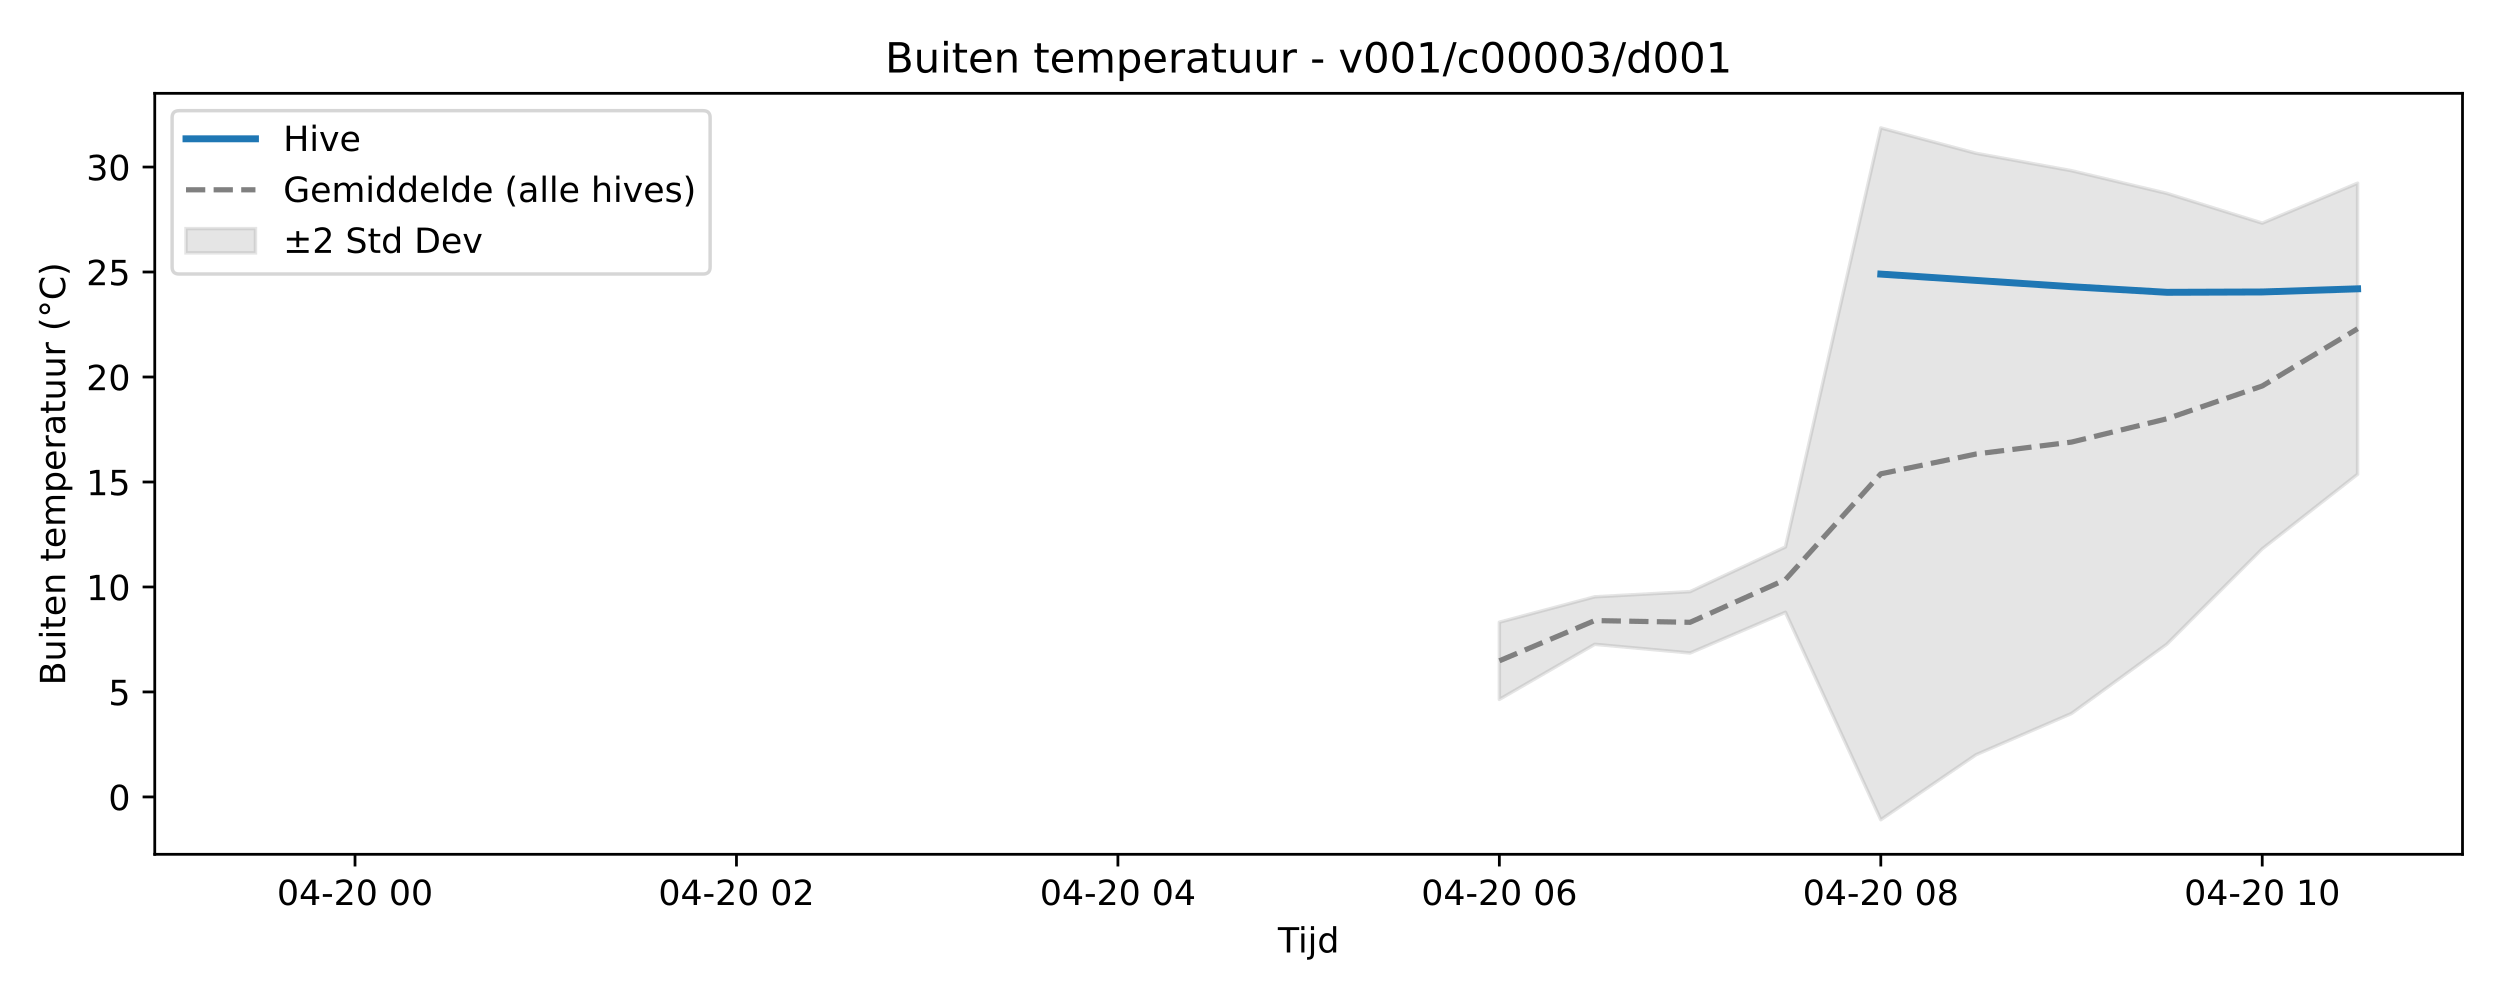
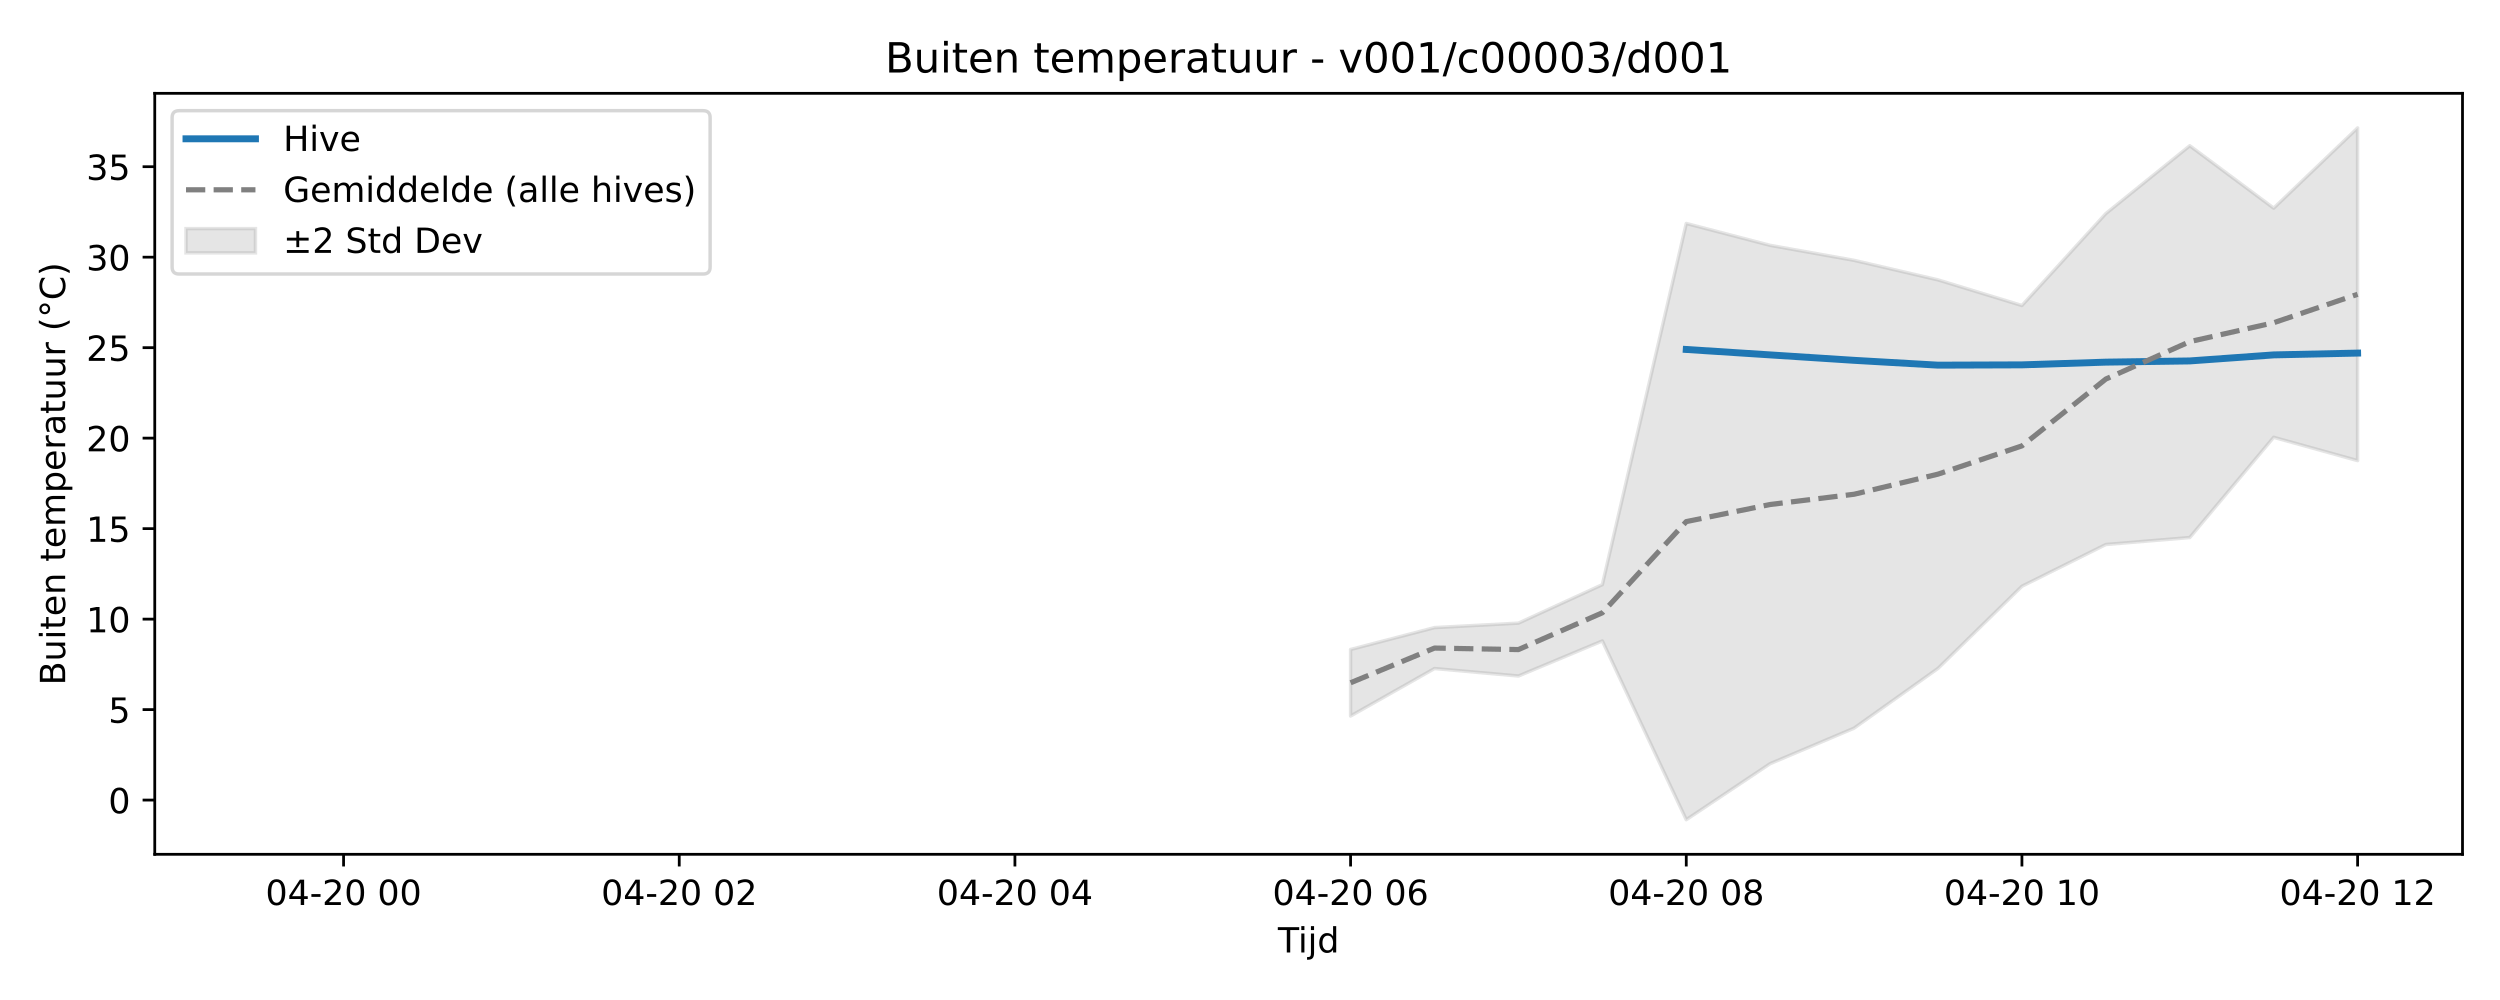
<svg xmlns="http://www.w3.org/2000/svg" xmlns:xlink="http://www.w3.org/1999/xlink" width="720pt" height="288pt" viewBox="0 0 720 288" version="1.1">
  <defs>
    <style type="text/css">*{stroke-linejoin: round; stroke-linecap: butt}</style>
  </defs>
  <g id="figure_1">
    <g id="patch_1">
      <path d="M 0 288  L 720 288  L 720 0  L 0 0  z " style="fill: #ffffff" />
    </g>
    <g id="axes_1">
      <g id="patch_2">
        <path d="M 44.57 246.04  L 709.2 246.04  L 709.2 26.88  L 44.57 26.88  z " style="fill: #ffffff" />
      </g>
      <g id="FillBetweenPolyCollection_1">
        <defs>
-           <path id="me3303c5a98" d="M 431.813 -108.805  L 431.813 -86.57  L 459.277 -102.436  L 486.741 -99.937  L 514.205 -111.663  L 541.669 -51.922  L 569.133 -70.659  L 596.597 -82.519  L 624.061 -102.488  L 651.525 -129.931  L 678.99 -151.419  L 678.99 -235.244  L 678.99 -235.244  L 651.525 -223.743  L 624.061 -232.306  L 596.597 -238.836  L 569.133 -243.843  L 541.669 -251.158  L 514.205 -130.477  L 486.741 -117.611  L 459.277 -116.119  L 431.813 -108.805  z " style="stroke: #808080; stroke-opacity: 0.2" />
+           <path id="m8f5a758233" d="M 388.969 -100.949  L 388.969 -81.785  L 413.138 -95.46  L 437.306 -93.306  L 461.474 -103.412  L 485.643 -51.922  L 509.811 -68.071  L 533.979 -78.293  L 558.148 -95.504  L 582.316 -119.157  L 606.484 -131.182  L 630.653 -133.19  L 654.821 -162.051  L 678.99 -155.339  L 678.99 -251.158  L 678.99 -251.158  L 654.821 -228.058  L 630.653 -246.032  L 606.484 -226.497  L 582.316 -200.013  L 558.148 -207.393  L 533.979 -213.021  L 509.811 -217.336  L 485.643 -223.641  L 461.474 -119.627  L 437.306 -108.538  L 413.138 -107.253  L 388.969 -100.949  z " style="stroke: #808080; stroke-opacity: 0.2" />
        </defs>
-         <g clip-path="url(#p93f4cdd584)">
-           <use xlink:href="#me3303c5a98" x="0" y="288" style="fill: #808080; fill-opacity: 0.2; stroke: #808080; stroke-opacity: 0.2" />
+         <g clip-path="url(#p342ec03a0e)">
+           <use xlink:href="#m8f5a758233" x="0" y="288" style="fill: #808080; fill-opacity: 0.2; stroke: #808080; stroke-opacity: 0.2" />
        </g>
      </g>
      <g id="matplotlib.axis_1">
        <g id="xtick_1">
          <g id="line2d_1">
            <defs>
-               <path id="mac56a2dfa0" d="M 0 0  L 0 3.5  " style="stroke: #000000; stroke-width: 0.8" />
-             </defs>
-             <g>
-               <use xlink:href="#mac56a2dfa0" x="102.245" y="246.04" style="stroke: #000000; stroke-width: 0.8" />
+               <path id="md07308b58a" d="M 0 0  L 0 3.5  " style="stroke: #000000; stroke-width: 0.8" />
+             </defs>
+             <g>
+               <use xlink:href="#md07308b58a" x="98.949" y="246.04" style="stroke: #000000; stroke-width: 0.8" />
            </g>
          </g>
          <g id="text_1">
-             <g transform="translate(79.76404 260.6384) scale(0.1 -0.1)">
+             <g transform="translate(76.46835 260.6384) scale(0.1 -0.1)">
              <defs>
                <path id="DejaVuSans-30" d="M 2034 4250  Q 1547 4250 1301 3770  Q 1056 3291 1056 2328  Q 1056 1369 1301 889  Q 1547 409 2034 409  Q 2525 409 2770 889  Q 3016 1369 3016 2328  Q 3016 3291 2770 3770  Q 2525 4250 2034 4250  z M 2034 4750  Q 2819 4750 3233 4129  Q 3647 3509 3647 2328  Q 3647 1150 3233 529  Q 2819 -91 2034 -91  Q 1250 -91 836 529  Q 422 1150 422 2328  Q 422 3509 836 4129  Q 1250 4750 2034 4750  z " transform="scale(0.015625)" />
                <path id="DejaVuSans-34" d="M 2419 4116  L 825 1625  L 2419 1625  L 2419 4116  z M 2253 4666  L 3047 4666  L 3047 1625  L 3713 1625  L 3713 1100  L 3047 1100  L 3047 0  L 2419 0  L 2419 1100  L 313 1100  L 313 1709  L 2253 4666  z " transform="scale(0.015625)" />
                <path id="DejaVuSans-2d" d="M 313 2009  L 1997 2009  L 1997 1497  L 313 1497  L 313 2009  z " transform="scale(0.015625)" />
                <path id="DejaVuSans-32" d="M 1228 531  L 3431 531  L 3431 0  L 469 0  L 469 531  Q 828 903 1448 1529  Q 2069 2156 2228 2338  Q 2531 2678 2651 2914  Q 2772 3150 2772 3378  Q 2772 3750 2511 3984  Q 2250 4219 1831 4219  Q 1534 4219 1204 4116  Q 875 4013 500 3803  L 500 4441  Q 881 4594 1212 4672  Q 1544 4750 1819 4750  Q 2544 4750 2975 4387  Q 3406 4025 3406 3419  Q 3406 3131 3298 2873  Q 3191 2616 2906 2266  Q 2828 2175 2409 1742  Q 1991 1309 1228 531  z " transform="scale(0.015625)" />
                <path id="DejaVuSans-20" transform="scale(0.015625)" />
              </defs>
              <use xlink:href="#DejaVuSans-30" />
              <use xlink:href="#DejaVuSans-34" transform="translate(63.62305 0)" />
              <use xlink:href="#DejaVuSans-2d" transform="translate(127.2461 0)" />
              <use xlink:href="#DejaVuSans-32" transform="translate(163.3301 0)" />
              <use xlink:href="#DejaVuSans-30" transform="translate(226.9531 0)" />
              <use xlink:href="#DejaVuSans-20" transform="translate(290.5762 0)" />
              <use xlink:href="#DejaVuSans-30" transform="translate(322.3633 0)" />
              <use xlink:href="#DejaVuSans-30" transform="translate(385.9863 0)" />
            </g>
          </g>
        </g>
        <g id="xtick_2">
          <g id="line2d_2">
            <g>
-               <use xlink:href="#mac56a2dfa0" x="212.101" y="246.04" style="stroke: #000000; stroke-width: 0.8" />
+               <use xlink:href="#md07308b58a" x="195.622" y="246.04" style="stroke: #000000; stroke-width: 0.8" />
            </g>
          </g>
          <g id="text_2">
-             <g transform="translate(189.6202 260.6384) scale(0.1 -0.1)">
+             <g transform="translate(173.1418 260.6384) scale(0.1 -0.1)">
              <use xlink:href="#DejaVuSans-30" />
              <use xlink:href="#DejaVuSans-34" transform="translate(63.62305 0)" />
              <use xlink:href="#DejaVuSans-2d" transform="translate(127.2461 0)" />
              <use xlink:href="#DejaVuSans-32" transform="translate(163.3301 0)" />
              <use xlink:href="#DejaVuSans-30" transform="translate(226.9531 0)" />
              <use xlink:href="#DejaVuSans-20" transform="translate(290.5762 0)" />
              <use xlink:href="#DejaVuSans-30" transform="translate(322.3633 0)" />
              <use xlink:href="#DejaVuSans-32" transform="translate(385.9863 0)" />
            </g>
          </g>
        </g>
        <g id="xtick_3">
          <g id="line2d_3">
            <g>
-               <use xlink:href="#mac56a2dfa0" x="321.957" y="246.04" style="stroke: #000000; stroke-width: 0.8" />
+               <use xlink:href="#md07308b58a" x="292.296" y="246.04" style="stroke: #000000; stroke-width: 0.8" />
            </g>
          </g>
          <g id="text_3">
-             <g transform="translate(299.4764 260.6384) scale(0.1 -0.1)">
+             <g transform="translate(269.8153 260.6384) scale(0.1 -0.1)">
              <use xlink:href="#DejaVuSans-30" />
              <use xlink:href="#DejaVuSans-34" transform="translate(63.62305 0)" />
              <use xlink:href="#DejaVuSans-2d" transform="translate(127.2461 0)" />
              <use xlink:href="#DejaVuSans-32" transform="translate(163.3301 0)" />
              <use xlink:href="#DejaVuSans-30" transform="translate(226.9531 0)" />
              <use xlink:href="#DejaVuSans-20" transform="translate(290.5762 0)" />
              <use xlink:href="#DejaVuSans-30" transform="translate(322.3633 0)" />
              <use xlink:href="#DejaVuSans-34" transform="translate(385.9863 0)" />
            </g>
          </g>
        </g>
        <g id="xtick_4">
          <g id="line2d_4">
            <g>
-               <use xlink:href="#mac56a2dfa0" x="431.813" y="246.04" style="stroke: #000000; stroke-width: 0.8" />
+               <use xlink:href="#md07308b58a" x="388.969" y="246.04" style="stroke: #000000; stroke-width: 0.8" />
            </g>
          </g>
          <g id="text_4">
-             <g transform="translate(409.3326 260.6384) scale(0.1 -0.1)">
+             <g transform="translate(366.4887 260.6384) scale(0.1 -0.1)">
              <defs>
                <path id="DejaVuSans-36" d="M 2113 2584  Q 1688 2584 1439 2293  Q 1191 2003 1191 1497  Q 1191 994 1439 701  Q 1688 409 2113 409  Q 2538 409 2786 701  Q 3034 994 3034 1497  Q 3034 2003 2786 2293  Q 2538 2584 2113 2584  z M 3366 4563  L 3366 3988  Q 3128 4100 2886 4159  Q 2644 4219 2406 4219  Q 1781 4219 1451 3797  Q 1122 3375 1075 2522  Q 1259 2794 1537 2939  Q 1816 3084 2150 3084  Q 2853 3084 3261 2657  Q 3669 2231 3669 1497  Q 3669 778 3244 343  Q 2819 -91 2113 -91  Q 1303 -91 875 529  Q 447 1150 447 2328  Q 447 3434 972 4092  Q 1497 4750 2381 4750  Q 2619 4750 2861 4703  Q 3103 4656 3366 4563  z " transform="scale(0.015625)" />
              </defs>
              <use xlink:href="#DejaVuSans-30" />
              <use xlink:href="#DejaVuSans-34" transform="translate(63.62305 0)" />
              <use xlink:href="#DejaVuSans-2d" transform="translate(127.2461 0)" />
              <use xlink:href="#DejaVuSans-32" transform="translate(163.3301 0)" />
              <use xlink:href="#DejaVuSans-30" transform="translate(226.9531 0)" />
              <use xlink:href="#DejaVuSans-20" transform="translate(290.5762 0)" />
              <use xlink:href="#DejaVuSans-30" transform="translate(322.3633 0)" />
              <use xlink:href="#DejaVuSans-36" transform="translate(385.9863 0)" />
            </g>
          </g>
        </g>
        <g id="xtick_5">
          <g id="line2d_5">
            <g>
-               <use xlink:href="#mac56a2dfa0" x="541.669" y="246.04" style="stroke: #000000; stroke-width: 0.8" />
+               <use xlink:href="#md07308b58a" x="485.643" y="246.04" style="stroke: #000000; stroke-width: 0.8" />
            </g>
          </g>
          <g id="text_5">
-             <g transform="translate(519.1888 260.6384) scale(0.1 -0.1)">
+             <g transform="translate(463.1622 260.6384) scale(0.1 -0.1)">
              <defs>
                <path id="DejaVuSans-38" d="M 2034 2216  Q 1584 2216 1326 1975  Q 1069 1734 1069 1313  Q 1069 891 1326 650  Q 1584 409 2034 409  Q 2484 409 2743 651  Q 3003 894 3003 1313  Q 3003 1734 2745 1975  Q 2488 2216 2034 2216  z M 1403 2484  Q 997 2584 770 2862  Q 544 3141 544 3541  Q 544 4100 942 4425  Q 1341 4750 2034 4750  Q 2731 4750 3128 4425  Q 3525 4100 3525 3541  Q 3525 3141 3298 2862  Q 3072 2584 2669 2484  Q 3125 2378 3379 2068  Q 3634 1759 3634 1313  Q 3634 634 3220 271  Q 2806 -91 2034 -91  Q 1263 -91 848 271  Q 434 634 434 1313  Q 434 1759 690 2068  Q 947 2378 1403 2484  z M 1172 3481  Q 1172 3119 1398 2916  Q 1625 2713 2034 2713  Q 2441 2713 2670 2916  Q 2900 3119 2900 3481  Q 2900 3844 2670 4047  Q 2441 4250 2034 4250  Q 1625 4250 1398 4047  Q 1172 3844 1172 3481  z " transform="scale(0.015625)" />
              </defs>
              <use xlink:href="#DejaVuSans-30" />
              <use xlink:href="#DejaVuSans-34" transform="translate(63.62305 0)" />
              <use xlink:href="#DejaVuSans-2d" transform="translate(127.2461 0)" />
              <use xlink:href="#DejaVuSans-32" transform="translate(163.3301 0)" />
              <use xlink:href="#DejaVuSans-30" transform="translate(226.9531 0)" />
              <use xlink:href="#DejaVuSans-20" transform="translate(290.5762 0)" />
              <use xlink:href="#DejaVuSans-30" transform="translate(322.3633 0)" />
              <use xlink:href="#DejaVuSans-38" transform="translate(385.9863 0)" />
            </g>
          </g>
        </g>
        <g id="xtick_6">
          <g id="line2d_6">
            <g>
-               <use xlink:href="#mac56a2dfa0" x="651.525" y="246.04" style="stroke: #000000; stroke-width: 0.8" />
+               <use xlink:href="#md07308b58a" x="582.316" y="246.04" style="stroke: #000000; stroke-width: 0.8" />
            </g>
          </g>
          <g id="text_6">
-             <g transform="translate(629.045 260.6384) scale(0.1 -0.1)">
+             <g transform="translate(559.8356 260.6384) scale(0.1 -0.1)">
              <defs>
                <path id="DejaVuSans-31" d="M 794 531  L 1825 531  L 1825 4091  L 703 3866  L 703 4441  L 1819 4666  L 2450 4666  L 2450 531  L 3481 531  L 3481 0  L 794 0  L 794 531  z " transform="scale(0.015625)" />
              </defs>
              <use xlink:href="#DejaVuSans-30" />
              <use xlink:href="#DejaVuSans-34" transform="translate(63.62305 0)" />
              <use xlink:href="#DejaVuSans-2d" transform="translate(127.2461 0)" />
              <use xlink:href="#DejaVuSans-32" transform="translate(163.3301 0)" />
              <use xlink:href="#DejaVuSans-30" transform="translate(226.9531 0)" />
              <use xlink:href="#DejaVuSans-20" transform="translate(290.5762 0)" />
              <use xlink:href="#DejaVuSans-31" transform="translate(322.3633 0)" />
              <use xlink:href="#DejaVuSans-30" transform="translate(385.9863 0)" />
            </g>
          </g>
        </g>
-         <g id="text_7">
+         <g id="xtick_7">
+           <g id="line2d_7">
+             <g>
+               <use xlink:href="#md07308b58a" x="678.99" y="246.04" style="stroke: #000000; stroke-width: 0.8" />
+             </g>
+           </g>
+           <g id="text_7">
+             <g transform="translate(656.5091 260.6384) scale(0.1 -0.1)">
+               <use xlink:href="#DejaVuSans-30" />
+               <use xlink:href="#DejaVuSans-34" transform="translate(63.62305 0)" />
+               <use xlink:href="#DejaVuSans-2d" transform="translate(127.2461 0)" />
+               <use xlink:href="#DejaVuSans-32" transform="translate(163.3301 0)" />
+               <use xlink:href="#DejaVuSans-30" transform="translate(226.9531 0)" />
+               <use xlink:href="#DejaVuSans-20" transform="translate(290.5762 0)" />
+               <use xlink:href="#DejaVuSans-31" transform="translate(322.3633 0)" />
+               <use xlink:href="#DejaVuSans-32" transform="translate(385.9863 0)" />
+             </g>
+           </g>
+         </g>
+         <g id="text_8">
          <g transform="translate(368.035 274.3166) scale(0.1 -0.1)">
            <defs>
              <path id="DejaVuSans-54" d="M -19 4666  L 3928 4666  L 3928 4134  L 2272 4134  L 2272 0  L 1638 0  L 1638 4134  L -19 4134  L -19 4666  z " transform="scale(0.015625)" />
              <path id="DejaVuSans-69" d="M 603 3500  L 1178 3500  L 1178 0  L 603 0  L 603 3500  z M 603 4863  L 1178 4863  L 1178 4134  L 603 4134  L 603 4863  z " transform="scale(0.015625)" />
              <path id="DejaVuSans-6a" d="M 603 3500  L 1178 3500  L 1178 -63  Q 1178 -731 923 -1031  Q 669 -1331 103 -1331  L -116 -1331  L -116 -844  L 38 -844  Q 366 -844 484 -692  Q 603 -541 603 -63  L 603 3500  z M 603 4863  L 1178 4863  L 1178 4134  L 603 4134  L 603 4863  z " transform="scale(0.015625)" />
              <path id="DejaVuSans-64" d="M 2906 2969  L 2906 4863  L 3481 4863  L 3481 0  L 2906 0  L 2906 525  Q 2725 213 2448 61  Q 2172 -91 1784 -91  Q 1150 -91 751 415  Q 353 922 353 1747  Q 353 2572 751 3078  Q 1150 3584 1784 3584  Q 2172 3584 2448 3432  Q 2725 3281 2906 2969  z M 947 1747  Q 947 1113 1208 752  Q 1469 391 1925 391  Q 2381 391 2643 752  Q 2906 1113 2906 1747  Q 2906 2381 2643 2742  Q 2381 3103 1925 3103  Q 1469 3103 1208 2742  Q 947 2381 947 1747  z " transform="scale(0.015625)" />
            </defs>
            <use xlink:href="#DejaVuSans-54" />
            <use xlink:href="#DejaVuSans-69" transform="translate(57.95898 0)" />
            <use xlink:href="#DejaVuSans-6a" transform="translate(85.74219 0)" />
            <use xlink:href="#DejaVuSans-64" transform="translate(113.5254 0)" />
          </g>
        </g>
      </g>
      <g id="matplotlib.axis_2">
        <g id="ytick_1">
-           <g id="line2d_7">
-             <defs>
-               <path id="mde99ae86a6" d="M 0 0  L -3.5 0  " style="stroke: #000000; stroke-width: 0.8" />
-             </defs>
-             <g>
-               <use xlink:href="#mde99ae86a6" x="44.57" y="229.517" style="stroke: #000000; stroke-width: 0.8" />
-             </g>
-           </g>
-           <g id="text_8">
-             <g transform="translate(31.2075 233.3165) scale(0.1 -0.1)">
+           <g id="line2d_8">
+             <defs>
+               <path id="md0f90b12f2" d="M 0 0  L -3.5 0  " style="stroke: #000000; stroke-width: 0.8" />
+             </defs>
+             <g>
+               <use xlink:href="#md0f90b12f2" x="44.57" y="230.423" style="stroke: #000000; stroke-width: 0.8" />
+             </g>
+           </g>
+           <g id="text_9">
+             <g transform="translate(31.2075 234.2226) scale(0.1 -0.1)">
              <use xlink:href="#DejaVuSans-30" />
            </g>
          </g>
        </g>
        <g id="ytick_2">
-           <g id="line2d_8">
-             <g>
-               <use xlink:href="#mde99ae86a6" x="44.57" y="199.282" style="stroke: #000000; stroke-width: 0.8" />
-             </g>
-           </g>
-           <g id="text_9">
-             <g transform="translate(31.2075 203.0813) scale(0.1 -0.1)">
+           <g id="line2d_9">
+             <g>
+               <use xlink:href="#md0f90b12f2" x="44.57" y="204.364" style="stroke: #000000; stroke-width: 0.8" />
+             </g>
+           </g>
+           <g id="text_10">
+             <g transform="translate(31.2075 208.1633) scale(0.1 -0.1)">
              <defs>
                <path id="DejaVuSans-35" d="M 691 4666  L 3169 4666  L 3169 4134  L 1269 4134  L 1269 2991  Q 1406 3038 1543 3061  Q 1681 3084 1819 3084  Q 2600 3084 3056 2656  Q 3513 2228 3513 1497  Q 3513 744 3044 326  Q 2575 -91 1722 -91  Q 1428 -91 1123 -41  Q 819 9 494 109  L 494 744  Q 775 591 1075 516  Q 1375 441 1709 441  Q 2250 441 2565 725  Q 2881 1009 2881 1497  Q 2881 1984 2565 2268  Q 2250 2553 1709 2553  Q 1456 2553 1204 2497  Q 953 2441 691 2322  L 691 4666  z " transform="scale(0.015625)" />
              </defs>
              <use xlink:href="#DejaVuSans-35" />
            </g>
          </g>
        </g>
        <g id="ytick_3">
-           <g id="line2d_9">
-             <g>
-               <use xlink:href="#mde99ae86a6" x="44.57" y="169.047" style="stroke: #000000; stroke-width: 0.8" />
-             </g>
-           </g>
-           <g id="text_10">
-             <g transform="translate(24.845 172.8461) scale(0.1 -0.1)">
+           <g id="line2d_10">
+             <g>
+               <use xlink:href="#md0f90b12f2" x="44.57" y="178.305" style="stroke: #000000; stroke-width: 0.8" />
+             </g>
+           </g>
+           <g id="text_11">
+             <g transform="translate(24.845 182.1039) scale(0.1 -0.1)">
              <use xlink:href="#DejaVuSans-31" />
              <use xlink:href="#DejaVuSans-30" transform="translate(63.62305 0)" />
            </g>
          </g>
        </g>
        <g id="ytick_4">
-           <g id="line2d_10">
-             <g>
-               <use xlink:href="#mde99ae86a6" x="44.57" y="138.812" style="stroke: #000000; stroke-width: 0.8" />
-             </g>
-           </g>
-           <g id="text_11">
-             <g transform="translate(24.845 142.6108) scale(0.1 -0.1)">
+           <g id="line2d_11">
+             <g>
+               <use xlink:href="#md0f90b12f2" x="44.57" y="152.245" style="stroke: #000000; stroke-width: 0.8" />
+             </g>
+           </g>
+           <g id="text_12">
+             <g transform="translate(24.845 156.0445) scale(0.1 -0.1)">
              <use xlink:href="#DejaVuSans-31" />
              <use xlink:href="#DejaVuSans-35" transform="translate(63.62305 0)" />
            </g>
          </g>
        </g>
        <g id="ytick_5">
-           <g id="line2d_11">
-             <g>
-               <use xlink:href="#mde99ae86a6" x="44.57" y="108.576" style="stroke: #000000; stroke-width: 0.8" />
-             </g>
-           </g>
-           <g id="text_12">
-             <g transform="translate(24.845 112.3756) scale(0.1 -0.1)">
+           <g id="line2d_12">
+             <g>
+               <use xlink:href="#md0f90b12f2" x="44.57" y="126.186" style="stroke: #000000; stroke-width: 0.8" />
+             </g>
+           </g>
+           <g id="text_13">
+             <g transform="translate(24.845 129.9851) scale(0.1 -0.1)">
              <use xlink:href="#DejaVuSans-32" />
              <use xlink:href="#DejaVuSans-30" transform="translate(63.62305 0)" />
            </g>
          </g>
        </g>
        <g id="ytick_6">
-           <g id="line2d_12">
-             <g>
-               <use xlink:href="#mde99ae86a6" x="44.57" y="78.341" style="stroke: #000000; stroke-width: 0.8" />
-             </g>
-           </g>
-           <g id="text_13">
-             <g transform="translate(24.845 82.1404) scale(0.1 -0.1)">
+           <g id="line2d_13">
+             <g>
+               <use xlink:href="#md0f90b12f2" x="44.57" y="100.126" style="stroke: #000000; stroke-width: 0.8" />
+             </g>
+           </g>
+           <g id="text_14">
+             <g transform="translate(24.845 103.9257) scale(0.1 -0.1)">
              <use xlink:href="#DejaVuSans-32" />
              <use xlink:href="#DejaVuSans-35" transform="translate(63.62305 0)" />
            </g>
          </g>
        </g>
        <g id="ytick_7">
-           <g id="line2d_13">
-             <g>
-               <use xlink:href="#mde99ae86a6" x="44.57" y="48.106" style="stroke: #000000; stroke-width: 0.8" />
-             </g>
-           </g>
-           <g id="text_14">
-             <g transform="translate(24.845 51.90518) scale(0.1 -0.1)">
+           <g id="line2d_14">
+             <g>
+               <use xlink:href="#md0f90b12f2" x="44.57" y="74.067" style="stroke: #000000; stroke-width: 0.8" />
+             </g>
+           </g>
+           <g id="text_15">
+             <g transform="translate(24.845 77.8663) scale(0.1 -0.1)">
              <defs>
                <path id="DejaVuSans-33" d="M 2597 2516  Q 3050 2419 3304 2112  Q 3559 1806 3559 1356  Q 3559 666 3084 287  Q 2609 -91 1734 -91  Q 1441 -91 1130 -33  Q 819 25 488 141  L 488 750  Q 750 597 1062 519  Q 1375 441 1716 441  Q 2309 441 2620 675  Q 2931 909 2931 1356  Q 2931 1769 2642 2001  Q 2353 2234 1838 2234  L 1294 2234  L 1294 2753  L 1863 2753  Q 2328 2753 2575 2939  Q 2822 3125 2822 3475  Q 2822 3834 2567 4026  Q 2313 4219 1838 4219  Q 1578 4219 1281 4162  Q 984 4106 628 3988  L 628 4550  Q 988 4650 1302 4700  Q 1616 4750 1894 4750  Q 2613 4750 3031 4423  Q 3450 4097 3450 3541  Q 3450 3153 3228 2886  Q 3006 2619 2597 2516  z " transform="scale(0.015625)" />
              </defs>
              <use xlink:href="#DejaVuSans-33" />
              <use xlink:href="#DejaVuSans-30" transform="translate(63.62305 0)" />
            </g>
          </g>
        </g>
-         <g id="text_15">
+         <g id="ytick_8">
+           <g id="line2d_15">
+             <g>
+               <use xlink:href="#md0f90b12f2" x="44.57" y="48.008" style="stroke: #000000; stroke-width: 0.8" />
+             </g>
+           </g>
+           <g id="text_16">
+             <g transform="translate(24.845 51.8069) scale(0.1 -0.1)">
+               <use xlink:href="#DejaVuSans-33" />
+               <use xlink:href="#DejaVuSans-35" transform="translate(63.62305 0)" />
+             </g>
+           </g>
+         </g>
+         <g id="text_17">
          <g transform="translate(18.76531 197.3553) rotate(-90) scale(0.1 -0.1)">
            <defs>
              <path id="DejaVuSans-42" d="M 1259 2228  L 1259 519  L 2272 519  Q 2781 519 3026 730  Q 3272 941 3272 1375  Q 3272 1813 3026 2020  Q 2781 2228 2272 2228  L 1259 2228  z M 1259 4147  L 1259 2741  L 2194 2741  Q 2656 2741 2882 2914  Q 3109 3088 3109 3444  Q 3109 3797 2882 3972  Q 2656 4147 2194 4147  L 1259 4147  z M 628 4666  L 2241 4666  Q 2963 4666 3353 4366  Q 3744 4066 3744 3513  Q 3744 3084 3544 2831  Q 3344 2578 2956 2516  Q 3422 2416 3680 2098  Q 3938 1781 3938 1306  Q 3938 681 3513 340  Q 3088 0 2303 0  L 628 0  L 628 4666  z " transform="scale(0.015625)" />
              <path id="DejaVuSans-75" d="M 544 1381  L 544 3500  L 1119 3500  L 1119 1403  Q 1119 906 1312 657  Q 1506 409 1894 409  Q 2359 409 2629 706  Q 2900 1003 2900 1516  L 2900 3500  L 3475 3500  L 3475 0  L 2900 0  L 2900 538  Q 2691 219 2414 64  Q 2138 -91 1772 -91  Q 1169 -91 856 284  Q 544 659 544 1381  z M 1991 3584  L 1991 3584  z " transform="scale(0.015625)" />
              <path id="DejaVuSans-74" d="M 1172 4494  L 1172 3500  L 2356 3500  L 2356 3053  L 1172 3053  L 1172 1153  Q 1172 725 1289 603  Q 1406 481 1766 481  L 2356 481  L 2356 0  L 1766 0  Q 1100 0 847 248  Q 594 497 594 1153  L 594 3053  L 172 3053  L 172 3500  L 594 3500  L 594 4494  L 1172 4494  z " transform="scale(0.015625)" />
              <path id="DejaVuSans-65" d="M 3597 1894  L 3597 1613  L 953 1613  Q 991 1019 1311 708  Q 1631 397 2203 397  Q 2534 397 2845 478  Q 3156 559 3463 722  L 3463 178  Q 3153 47 2828 -22  Q 2503 -91 2169 -91  Q 1331 -91 842 396  Q 353 884 353 1716  Q 353 2575 817 3079  Q 1281 3584 2069 3584  Q 2775 3584 3186 3129  Q 3597 2675 3597 1894  z M 3022 2063  Q 3016 2534 2758 2815  Q 2500 3097 2075 3097  Q 1594 3097 1305 2825  Q 1016 2553 972 2059  L 3022 2063  z " transform="scale(0.015625)" />
              <path id="DejaVuSans-6e" d="M 3513 2113  L 3513 0  L 2938 0  L 2938 2094  Q 2938 2591 2744 2837  Q 2550 3084 2163 3084  Q 1697 3084 1428 2787  Q 1159 2491 1159 1978  L 1159 0  L 581 0  L 581 3500  L 1159 3500  L 1159 2956  Q 1366 3272 1645 3428  Q 1925 3584 2291 3584  Q 2894 3584 3203 3211  Q 3513 2838 3513 2113  z " transform="scale(0.015625)" />
              <path id="DejaVuSans-6d" d="M 3328 2828  Q 3544 3216 3844 3400  Q 4144 3584 4550 3584  Q 5097 3584 5394 3201  Q 5691 2819 5691 2113  L 5691 0  L 5113 0  L 5113 2094  Q 5113 2597 4934 2840  Q 4756 3084 4391 3084  Q 3944 3084 3684 2787  Q 3425 2491 3425 1978  L 3425 0  L 2847 0  L 2847 2094  Q 2847 2600 2669 2842  Q 2491 3084 2119 3084  Q 1678 3084 1418 2786  Q 1159 2488 1159 1978  L 1159 0  L 581 0  L 581 3500  L 1159 3500  L 1159 2956  Q 1356 3278 1631 3431  Q 1906 3584 2284 3584  Q 2666 3584 2933 3390  Q 3200 3197 3328 2828  z " transform="scale(0.015625)" />
              <path id="DejaVuSans-70" d="M 1159 525  L 1159 -1331  L 581 -1331  L 581 3500  L 1159 3500  L 1159 2969  Q 1341 3281 1617 3432  Q 1894 3584 2278 3584  Q 2916 3584 3314 3078  Q 3713 2572 3713 1747  Q 3713 922 3314 415  Q 2916 -91 2278 -91  Q 1894 -91 1617 61  Q 1341 213 1159 525  z M 3116 1747  Q 3116 2381 2855 2742  Q 2594 3103 2138 3103  Q 1681 3103 1420 2742  Q 1159 2381 1159 1747  Q 1159 1113 1420 752  Q 1681 391 2138 391  Q 2594 391 2855 752  Q 3116 1113 3116 1747  z " transform="scale(0.015625)" />
              <path id="DejaVuSans-72" d="M 2631 2963  Q 2534 3019 2420 3045  Q 2306 3072 2169 3072  Q 1681 3072 1420 2755  Q 1159 2438 1159 1844  L 1159 0  L 581 0  L 581 3500  L 1159 3500  L 1159 2956  Q 1341 3275 1631 3429  Q 1922 3584 2338 3584  Q 2397 3584 2469 3576  Q 2541 3569 2628 3553  L 2631 2963  z " transform="scale(0.015625)" />
              <path id="DejaVuSans-61" d="M 2194 1759  Q 1497 1759 1228 1600  Q 959 1441 959 1056  Q 959 750 1161 570  Q 1363 391 1709 391  Q 2188 391 2477 730  Q 2766 1069 2766 1631  L 2766 1759  L 2194 1759  z M 3341 1997  L 3341 0  L 2766 0  L 2766 531  Q 2569 213 2275 61  Q 1981 -91 1556 -91  Q 1019 -91 701 211  Q 384 513 384 1019  Q 384 1609 779 1909  Q 1175 2209 1959 2209  L 2766 2209  L 2766 2266  Q 2766 2663 2505 2880  Q 2244 3097 1772 3097  Q 1472 3097 1187 3025  Q 903 2953 641 2809  L 641 3341  Q 956 3463 1253 3523  Q 1550 3584 1831 3584  Q 2591 3584 2966 3190  Q 3341 2797 3341 1997  z " transform="scale(0.015625)" />
              <path id="DejaVuSans-28" d="M 1984 4856  Q 1566 4138 1362 3434  Q 1159 2731 1159 2009  Q 1159 1288 1364 580  Q 1569 -128 1984 -844  L 1484 -844  Q 1016 -109 783 600  Q 550 1309 550 2009  Q 550 2706 781 3412  Q 1013 4119 1484 4856  L 1984 4856  z " transform="scale(0.015625)" />
              <path id="DejaVuSans-b0" d="M 1600 4347  Q 1350 4347 1178 4173  Q 1006 4000 1006 3750  Q 1006 3503 1178 3333  Q 1350 3163 1600 3163  Q 1850 3163 2022 3333  Q 2194 3503 2194 3750  Q 2194 3997 2020 4172  Q 1847 4347 1600 4347  z M 1600 4750  Q 1800 4750 1984 4673  Q 2169 4597 2303 4453  Q 2447 4313 2519 4134  Q 2591 3956 2591 3750  Q 2591 3338 2302 3052  Q 2013 2766 1594 2766  Q 1172 2766 890 3047  Q 609 3328 609 3750  Q 609 4169 896 4459  Q 1184 4750 1600 4750  z " transform="scale(0.015625)" />
              <path id="DejaVuSans-43" d="M 4122 4306  L 4122 3641  Q 3803 3938 3442 4084  Q 3081 4231 2675 4231  Q 1875 4231 1450 3742  Q 1025 3253 1025 2328  Q 1025 1406 1450 917  Q 1875 428 2675 428  Q 3081 428 3442 575  Q 3803 722 4122 1019  L 4122 359  Q 3791 134 3420 21  Q 3050 -91 2638 -91  Q 1578 -91 968 557  Q 359 1206 359 2328  Q 359 3453 968 4101  Q 1578 4750 2638 4750  Q 3056 4750 3426 4639  Q 3797 4528 4122 4306  z " transform="scale(0.015625)" />
              <path id="DejaVuSans-29" d="M 513 4856  L 1013 4856  Q 1481 4119 1714 3412  Q 1947 2706 1947 2009  Q 1947 1309 1714 600  Q 1481 -109 1013 -844  L 513 -844  Q 928 -128 1133 580  Q 1338 1288 1338 2009  Q 1338 2731 1133 3434  Q 928 4138 513 4856  z " transform="scale(0.015625)" />
            </defs>
            <use xlink:href="#DejaVuSans-42" />
            <use xlink:href="#DejaVuSans-75" transform="translate(68.60352 0)" />
            <use xlink:href="#DejaVuSans-69" transform="translate(131.9824 0)" />
            <use xlink:href="#DejaVuSans-74" transform="translate(159.7656 0)" />
            <use xlink:href="#DejaVuSans-65" transform="translate(198.9746 0)" />
            <use xlink:href="#DejaVuSans-6e" transform="translate(260.498 0)" />
            <use xlink:href="#DejaVuSans-20" transform="translate(323.877 0)" />
            <use xlink:href="#DejaVuSans-74" transform="translate(355.6641 0)" />
            <use xlink:href="#DejaVuSans-65" transform="translate(394.873 0)" />
            <use xlink:href="#DejaVuSans-6d" transform="translate(456.3965 0)" />
            <use xlink:href="#DejaVuSans-70" transform="translate(553.8086 0)" />
            <use xlink:href="#DejaVuSans-65" transform="translate(617.2852 0)" />
            <use xlink:href="#DejaVuSans-72" transform="translate(678.8086 0)" />
            <use xlink:href="#DejaVuSans-61" transform="translate(719.9219 0)" />
            <use xlink:href="#DejaVuSans-74" transform="translate(781.2012 0)" />
            <use xlink:href="#DejaVuSans-75" transform="translate(820.4102 0)" />
            <use xlink:href="#DejaVuSans-75" transform="translate(883.7891 0)" />
            <use xlink:href="#DejaVuSans-72" transform="translate(947.168 0)" />
            <use xlink:href="#DejaVuSans-20" transform="translate(988.2812 0)" />
            <use xlink:href="#DejaVuSans-28" transform="translate(1020.068 0)" />
            <use xlink:href="#DejaVuSans-b0" transform="translate(1059.082 0)" />
            <use xlink:href="#DejaVuSans-43" transform="translate(1109.082 0)" />
            <use xlink:href="#DejaVuSans-29" transform="translate(1178.906 0)" />
          </g>
        </g>
      </g>
-       <g id="line2d_14">
-         <path d="M 541.669 78.946  L 569.133 80.76  L 596.597 82.574  L 624.061 84.187  L 651.525 84.086  L 678.99 83.179  " clip-path="url(#p93f4cdd584)" style="fill: none; stroke: #1f77b4; stroke-width: 2; stroke-linecap: square" />
-       </g>
-       <g id="line2d_15">
-         <path d="M 74.78 204.12  M 431.813 190.312  L 459.277 178.722  L 486.741 179.226  L 514.205 166.93  L 541.669 136.46  L 569.133 130.749  L 596.597 127.322  L 624.061 120.603  L 651.525 111.163  L 678.99 94.668  " clip-path="url(#p93f4cdd584)" style="fill: none; stroke-dasharray: 5.55,2.4; stroke-dashoffset: 0; stroke: #808080; stroke-width: 1.5" />
+       <g id="line2d_16">
+         <path d="M 485.643 100.648  L 509.811 102.211  L 533.979 103.775  L 558.148 105.165  L 582.316 105.078  L 606.484 104.296  L 630.653 103.949  L 654.821 102.211  L 678.99 101.69  " clip-path="url(#p342ec03a0e)" style="fill: none; stroke: #1f77b4; stroke-width: 2; stroke-linecap: square" />
+       </g>
+       <g id="line2d_17">
+         <path d="M 74.78 208.534  M 388.969 196.633  L 413.138 186.644  L 437.306 187.078  L 461.474 176.48  L 485.643 150.218  L 509.811 145.296  L 533.979 142.343  L 558.148 136.552  L 582.316 128.415  L 606.484 109.16  L 630.653 98.389  L 654.821 92.946  L 678.99 84.751  " clip-path="url(#p342ec03a0e)" style="fill: none; stroke-dasharray: 5.55,2.4; stroke-dashoffset: 0; stroke: #808080; stroke-width: 1.5" />
      </g>
      <g id="patch_3">
        <path d="M 44.57 246.04  L 44.57 26.88  " style="fill: none; stroke: #000000; stroke-width: 0.8; stroke-linejoin: miter; stroke-linecap: square" />
      </g>
      <g id="patch_4">
        <path d="M 709.2 246.04  L 709.2 26.88  " style="fill: none; stroke: #000000; stroke-width: 0.8; stroke-linejoin: miter; stroke-linecap: square" />
      </g>
      <g id="patch_5">
        <path d="M 44.57 246.04  L 709.2 246.04  " style="fill: none; stroke: #000000; stroke-width: 0.8; stroke-linejoin: miter; stroke-linecap: square" />
      </g>
      <g id="patch_6">
        <path d="M 44.57 26.88  L 709.2 26.88  " style="fill: none; stroke: #000000; stroke-width: 0.8; stroke-linejoin: miter; stroke-linecap: square" />
      </g>
-       <g id="text_16">
+       <g id="text_18">
        <g transform="translate(254.9162 20.88) scale(0.12 -0.12)">
          <defs>
            <path id="DejaVuSans-76" d="M 191 3500  L 800 3500  L 1894 563  L 2988 3500  L 3597 3500  L 2284 0  L 1503 0  L 191 3500  z " transform="scale(0.015625)" />
            <path id="DejaVuSans-2f" d="M 1625 4666  L 2156 4666  L 531 -594  L 0 -594  L 1625 4666  z " transform="scale(0.015625)" />
            <path id="DejaVuSans-63" d="M 3122 3366  L 3122 2828  Q 2878 2963 2633 3030  Q 2388 3097 2138 3097  Q 1578 3097 1268 2742  Q 959 2388 959 1747  Q 959 1106 1268 751  Q 1578 397 2138 397  Q 2388 397 2633 464  Q 2878 531 3122 666  L 3122 134  Q 2881 22 2623 -34  Q 2366 -91 2075 -91  Q 1284 -91 818 406  Q 353 903 353 1747  Q 353 2603 823 3093  Q 1294 3584 2113 3584  Q 2378 3584 2631 3529  Q 2884 3475 3122 3366  z " transform="scale(0.015625)" />
          </defs>
          <use xlink:href="#DejaVuSans-42" />
          <use xlink:href="#DejaVuSans-75" transform="translate(68.60352 0)" />
          <use xlink:href="#DejaVuSans-69" transform="translate(131.9824 0)" />
          <use xlink:href="#DejaVuSans-74" transform="translate(159.7656 0)" />
          <use xlink:href="#DejaVuSans-65" transform="translate(198.9746 0)" />
          <use xlink:href="#DejaVuSans-6e" transform="translate(260.498 0)" />
          <use xlink:href="#DejaVuSans-20" transform="translate(323.877 0)" />
          <use xlink:href="#DejaVuSans-74" transform="translate(355.6641 0)" />
          <use xlink:href="#DejaVuSans-65" transform="translate(394.873 0)" />
          <use xlink:href="#DejaVuSans-6d" transform="translate(456.3965 0)" />
          <use xlink:href="#DejaVuSans-70" transform="translate(553.8086 0)" />
          <use xlink:href="#DejaVuSans-65" transform="translate(617.2852 0)" />
          <use xlink:href="#DejaVuSans-72" transform="translate(678.8086 0)" />
          <use xlink:href="#DejaVuSans-61" transform="translate(719.9219 0)" />
          <use xlink:href="#DejaVuSans-74" transform="translate(781.2012 0)" />
          <use xlink:href="#DejaVuSans-75" transform="translate(820.4102 0)" />
          <use xlink:href="#DejaVuSans-75" transform="translate(883.7891 0)" />
          <use xlink:href="#DejaVuSans-72" transform="translate(947.168 0)" />
          <use xlink:href="#DejaVuSans-20" transform="translate(988.2812 0)" />
          <use xlink:href="#DejaVuSans-2d" transform="translate(1020.068 0)" />
          <use xlink:href="#DejaVuSans-20" transform="translate(1056.152 0)" />
          <use xlink:href="#DejaVuSans-76" transform="translate(1087.939 0)" />
          <use xlink:href="#DejaVuSans-30" transform="translate(1147.119 0)" />
          <use xlink:href="#DejaVuSans-30" transform="translate(1210.742 0)" />
          <use xlink:href="#DejaVuSans-31" transform="translate(1274.365 0)" />
          <use xlink:href="#DejaVuSans-2f" transform="translate(1337.988 0)" />
          <use xlink:href="#DejaVuSans-63" transform="translate(1371.68 0)" />
          <use xlink:href="#DejaVuSans-30" transform="translate(1426.66 0)" />
          <use xlink:href="#DejaVuSans-30" transform="translate(1490.283 0)" />
          <use xlink:href="#DejaVuSans-30" transform="translate(1553.906 0)" />
          <use xlink:href="#DejaVuSans-30" transform="translate(1617.529 0)" />
          <use xlink:href="#DejaVuSans-33" transform="translate(1681.152 0)" />
          <use xlink:href="#DejaVuSans-2f" transform="translate(1744.775 0)" />
          <use xlink:href="#DejaVuSans-64" transform="translate(1778.467 0)" />
          <use xlink:href="#DejaVuSans-30" transform="translate(1841.943 0)" />
          <use xlink:href="#DejaVuSans-30" transform="translate(1905.566 0)" />
          <use xlink:href="#DejaVuSans-31" transform="translate(1969.189 0)" />
        </g>
      </g>
      <g id="legend_1">
        <g id="patch_7">
          <path d="M 51.57 78.914  L 202.514 78.914  Q 204.514 78.914 204.514 76.914  L 204.514 33.88  Q 204.514 31.88 202.514 31.88  L 51.57 31.88  Q 49.57 31.88 49.57 33.88  L 49.57 76.914  Q 49.57 78.914 51.57 78.914  z " style="fill: #ffffff; opacity: 0.8; stroke: #cccccc; stroke-linejoin: miter" />
        </g>
-         <g id="line2d_16">
+         <g id="line2d_18">
          <path d="M 53.57 39.978  L 63.57 39.978  L 73.57 39.978  " style="fill: none; stroke: #1f77b4; stroke-width: 2; stroke-linecap: square" />
        </g>
-         <g id="text_17">
+         <g id="text_19">
          <g transform="translate(81.57 43.47844) scale(0.1 -0.1)">
            <defs>
              <path id="DejaVuSans-48" d="M 628 4666  L 1259 4666  L 1259 2753  L 3553 2753  L 3553 4666  L 4184 4666  L 4184 0  L 3553 0  L 3553 2222  L 1259 2222  L 1259 0  L 628 0  L 628 4666  z " transform="scale(0.015625)" />
            </defs>
            <use xlink:href="#DejaVuSans-48" />
            <use xlink:href="#DejaVuSans-69" transform="translate(75.19531 0)" />
            <use xlink:href="#DejaVuSans-76" transform="translate(102.9785 0)" />
            <use xlink:href="#DejaVuSans-65" transform="translate(162.1582 0)" />
          </g>
        </g>
-         <g id="line2d_17">
+         <g id="line2d_19">
          <path d="M 53.57 54.657  L 63.57 54.657  L 73.57 54.657  " style="fill: none; stroke-dasharray: 5.55,2.4; stroke-dashoffset: 0; stroke: #808080; stroke-width: 1.5" />
        </g>
-         <g id="text_18">
+         <g id="text_20">
          <g transform="translate(81.57 58.15656) scale(0.1 -0.1)">
            <defs>
              <path id="DejaVuSans-47" d="M 3809 666  L 3809 1919  L 2778 1919  L 2778 2438  L 4434 2438  L 4434 434  Q 4069 175 3628 42  Q 3188 -91 2688 -91  Q 1594 -91 976 548  Q 359 1188 359 2328  Q 359 3472 976 4111  Q 1594 4750 2688 4750  Q 3144 4750 3555 4637  Q 3966 4525 4313 4306  L 4313 3634  Q 3963 3931 3569 4081  Q 3175 4231 2741 4231  Q 1884 4231 1454 3753  Q 1025 3275 1025 2328  Q 1025 1384 1454 906  Q 1884 428 2741 428  Q 3075 428 3337 486  Q 3600 544 3809 666  z " transform="scale(0.015625)" />
              <path id="DejaVuSans-6c" d="M 603 4863  L 1178 4863  L 1178 0  L 603 0  L 603 4863  z " transform="scale(0.015625)" />
              <path id="DejaVuSans-68" d="M 3513 2113  L 3513 0  L 2938 0  L 2938 2094  Q 2938 2591 2744 2837  Q 2550 3084 2163 3084  Q 1697 3084 1428 2787  Q 1159 2491 1159 1978  L 1159 0  L 581 0  L 581 4863  L 1159 4863  L 1159 2956  Q 1366 3272 1645 3428  Q 1925 3584 2291 3584  Q 2894 3584 3203 3211  Q 3513 2838 3513 2113  z " transform="scale(0.015625)" />
              <path id="DejaVuSans-73" d="M 2834 3397  L 2834 2853  Q 2591 2978 2328 3040  Q 2066 3103 1784 3103  Q 1356 3103 1142 2972  Q 928 2841 928 2578  Q 928 2378 1081 2264  Q 1234 2150 1697 2047  L 1894 2003  Q 2506 1872 2764 1633  Q 3022 1394 3022 966  Q 3022 478 2636 193  Q 2250 -91 1575 -91  Q 1294 -91 989 -36  Q 684 19 347 128  L 347 722  Q 666 556 975 473  Q 1284 391 1588 391  Q 1994 391 2212 530  Q 2431 669 2431 922  Q 2431 1156 2273 1281  Q 2116 1406 1581 1522  L 1381 1569  Q 847 1681 609 1914  Q 372 2147 372 2553  Q 372 3047 722 3315  Q 1072 3584 1716 3584  Q 2034 3584 2315 3537  Q 2597 3491 2834 3397  z " transform="scale(0.015625)" />
            </defs>
            <use xlink:href="#DejaVuSans-47" />
            <use xlink:href="#DejaVuSans-65" transform="translate(77.49023 0)" />
            <use xlink:href="#DejaVuSans-6d" transform="translate(139.0137 0)" />
            <use xlink:href="#DejaVuSans-69" transform="translate(236.4258 0)" />
            <use xlink:href="#DejaVuSans-64" transform="translate(264.209 0)" />
            <use xlink:href="#DejaVuSans-64" transform="translate(327.6855 0)" />
            <use xlink:href="#DejaVuSans-65" transform="translate(391.1621 0)" />
            <use xlink:href="#DejaVuSans-6c" transform="translate(452.6855 0)" />
            <use xlink:href="#DejaVuSans-64" transform="translate(480.4688 0)" />
            <use xlink:href="#DejaVuSans-65" transform="translate(543.9453 0)" />
            <use xlink:href="#DejaVuSans-20" transform="translate(605.4688 0)" />
            <use xlink:href="#DejaVuSans-28" transform="translate(637.2559 0)" />
            <use xlink:href="#DejaVuSans-61" transform="translate(676.2695 0)" />
            <use xlink:href="#DejaVuSans-6c" transform="translate(737.5488 0)" />
            <use xlink:href="#DejaVuSans-6c" transform="translate(765.332 0)" />
            <use xlink:href="#DejaVuSans-65" transform="translate(793.1152 0)" />
            <use xlink:href="#DejaVuSans-20" transform="translate(854.6387 0)" />
            <use xlink:href="#DejaVuSans-68" transform="translate(886.4258 0)" />
            <use xlink:href="#DejaVuSans-69" transform="translate(949.8047 0)" />
            <use xlink:href="#DejaVuSans-76" transform="translate(977.5879 0)" />
            <use xlink:href="#DejaVuSans-65" transform="translate(1036.768 0)" />
            <use xlink:href="#DejaVuSans-73" transform="translate(1098.291 0)" />
            <use xlink:href="#DejaVuSans-29" transform="translate(1150.391 0)" />
          </g>
        </g>
        <g id="patch_8">
          <path d="M 53.57 72.835  L 73.57 72.835  L 73.57 65.835  L 53.57 65.835  z " style="fill: #808080; fill-opacity: 0.2; stroke: #808080; stroke-opacity: 0.2; stroke-linejoin: miter" />
        </g>
-         <g id="text_19">
+         <g id="text_21">
          <g transform="translate(81.57 72.83469) scale(0.1 -0.1)">
            <defs>
              <path id="DejaVuSans-b1" d="M 2944 4013  L 2944 2803  L 4684 2803  L 4684 2272  L 2944 2272  L 2944 1063  L 2419 1063  L 2419 2272  L 678 2272  L 678 2803  L 2419 2803  L 2419 4013  L 2944 4013  z M 678 531  L 4684 531  L 4684 0  L 678 0  L 678 531  z " transform="scale(0.015625)" />
              <path id="DejaVuSans-53" d="M 3425 4513  L 3425 3897  Q 3066 4069 2747 4153  Q 2428 4238 2131 4238  Q 1616 4238 1336 4038  Q 1056 3838 1056 3469  Q 1056 3159 1242 3001  Q 1428 2844 1947 2747  L 2328 2669  Q 3034 2534 3370 2195  Q 3706 1856 3706 1288  Q 3706 609 3251 259  Q 2797 -91 1919 -91  Q 1588 -91 1214 -16  Q 841 59 441 206  L 441 856  Q 825 641 1194 531  Q 1563 422 1919 422  Q 2459 422 2753 634  Q 3047 847 3047 1241  Q 3047 1584 2836 1778  Q 2625 1972 2144 2069  L 1759 2144  Q 1053 2284 737 2584  Q 422 2884 422 3419  Q 422 4038 858 4394  Q 1294 4750 2059 4750  Q 2388 4750 2728 4690  Q 3069 4631 3425 4513  z " transform="scale(0.015625)" />
              <path id="DejaVuSans-44" d="M 1259 4147  L 1259 519  L 2022 519  Q 2988 519 3436 956  Q 3884 1394 3884 2338  Q 3884 3275 3436 3711  Q 2988 4147 2022 4147  L 1259 4147  z M 628 4666  L 1925 4666  Q 3281 4666 3915 4102  Q 4550 3538 4550 2338  Q 4550 1131 3912 565  Q 3275 0 1925 0  L 628 0  L 628 4666  z " transform="scale(0.015625)" />
            </defs>
            <use xlink:href="#DejaVuSans-b1" />
            <use xlink:href="#DejaVuSans-32" transform="translate(83.78906 0)" />
            <use xlink:href="#DejaVuSans-20" transform="translate(147.4121 0)" />
            <use xlink:href="#DejaVuSans-53" transform="translate(179.1992 0)" />
            <use xlink:href="#DejaVuSans-74" transform="translate(242.6758 0)" />
            <use xlink:href="#DejaVuSans-64" transform="translate(281.8848 0)" />
            <use xlink:href="#DejaVuSans-20" transform="translate(345.3613 0)" />
            <use xlink:href="#DejaVuSans-44" transform="translate(377.1484 0)" />
            <use xlink:href="#DejaVuSans-65" transform="translate(454.1504 0)" />
            <use xlink:href="#DejaVuSans-76" transform="translate(515.6738 0)" />
          </g>
        </g>
      </g>
    </g>
  </g>
  <defs>
-     <clipPath id="p93f4cdd584">
+     <clipPath id="p342ec03a0e">
      <rect x="44.57" y="26.88" width="664.63" height="219.16" />
    </clipPath>
  </defs>
</svg>
